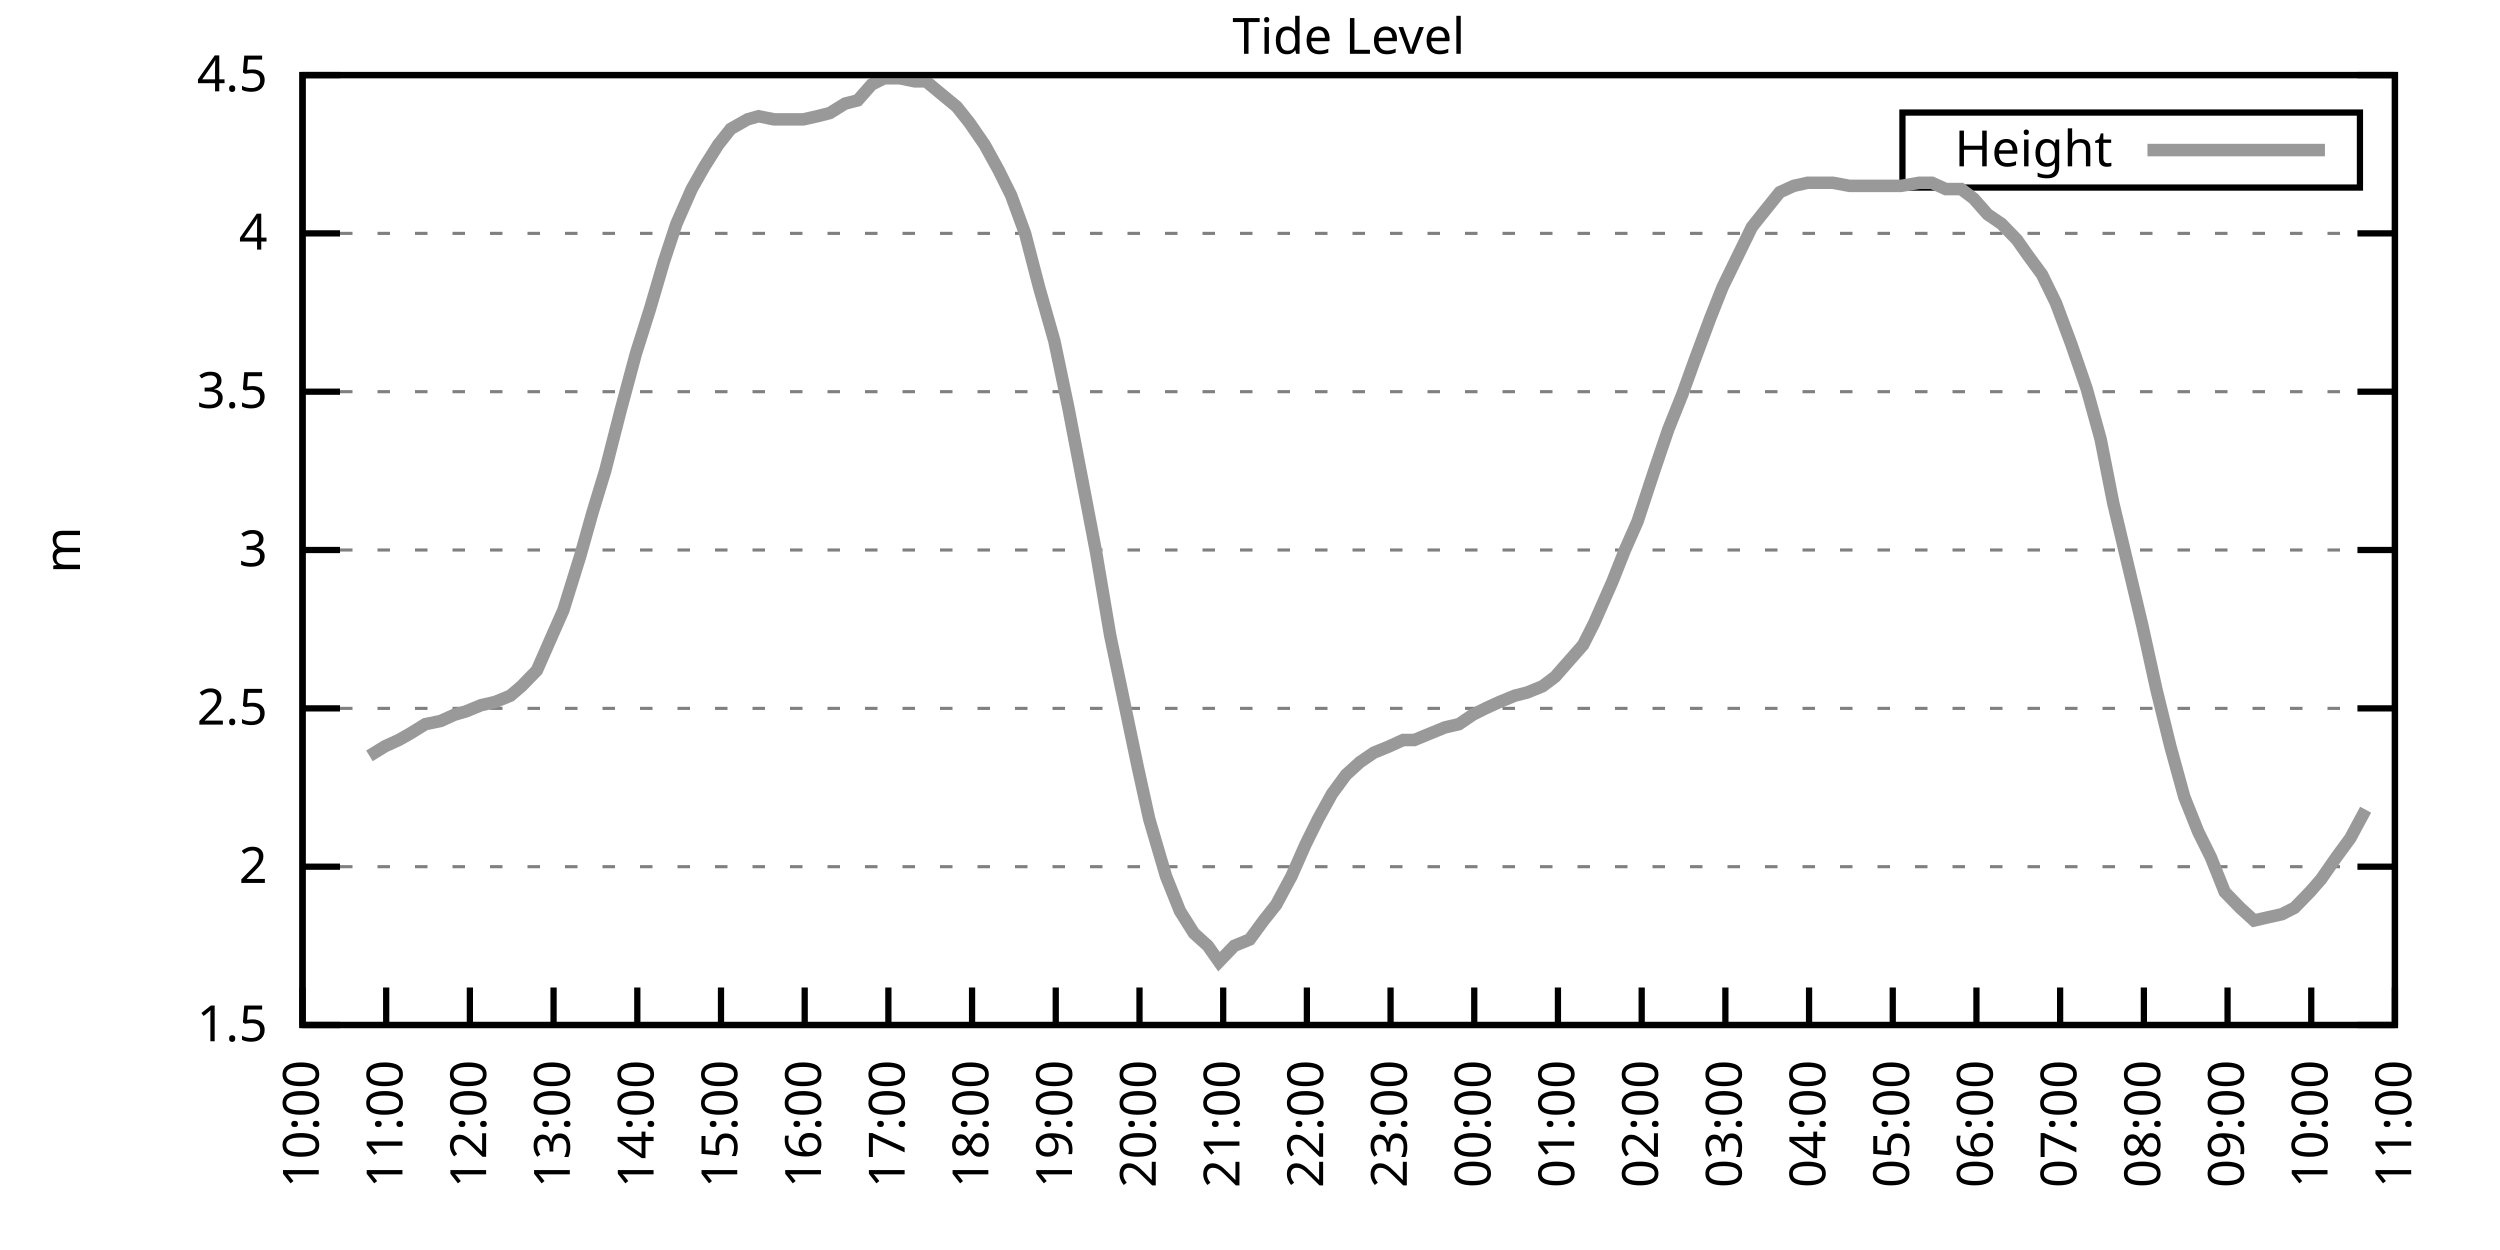
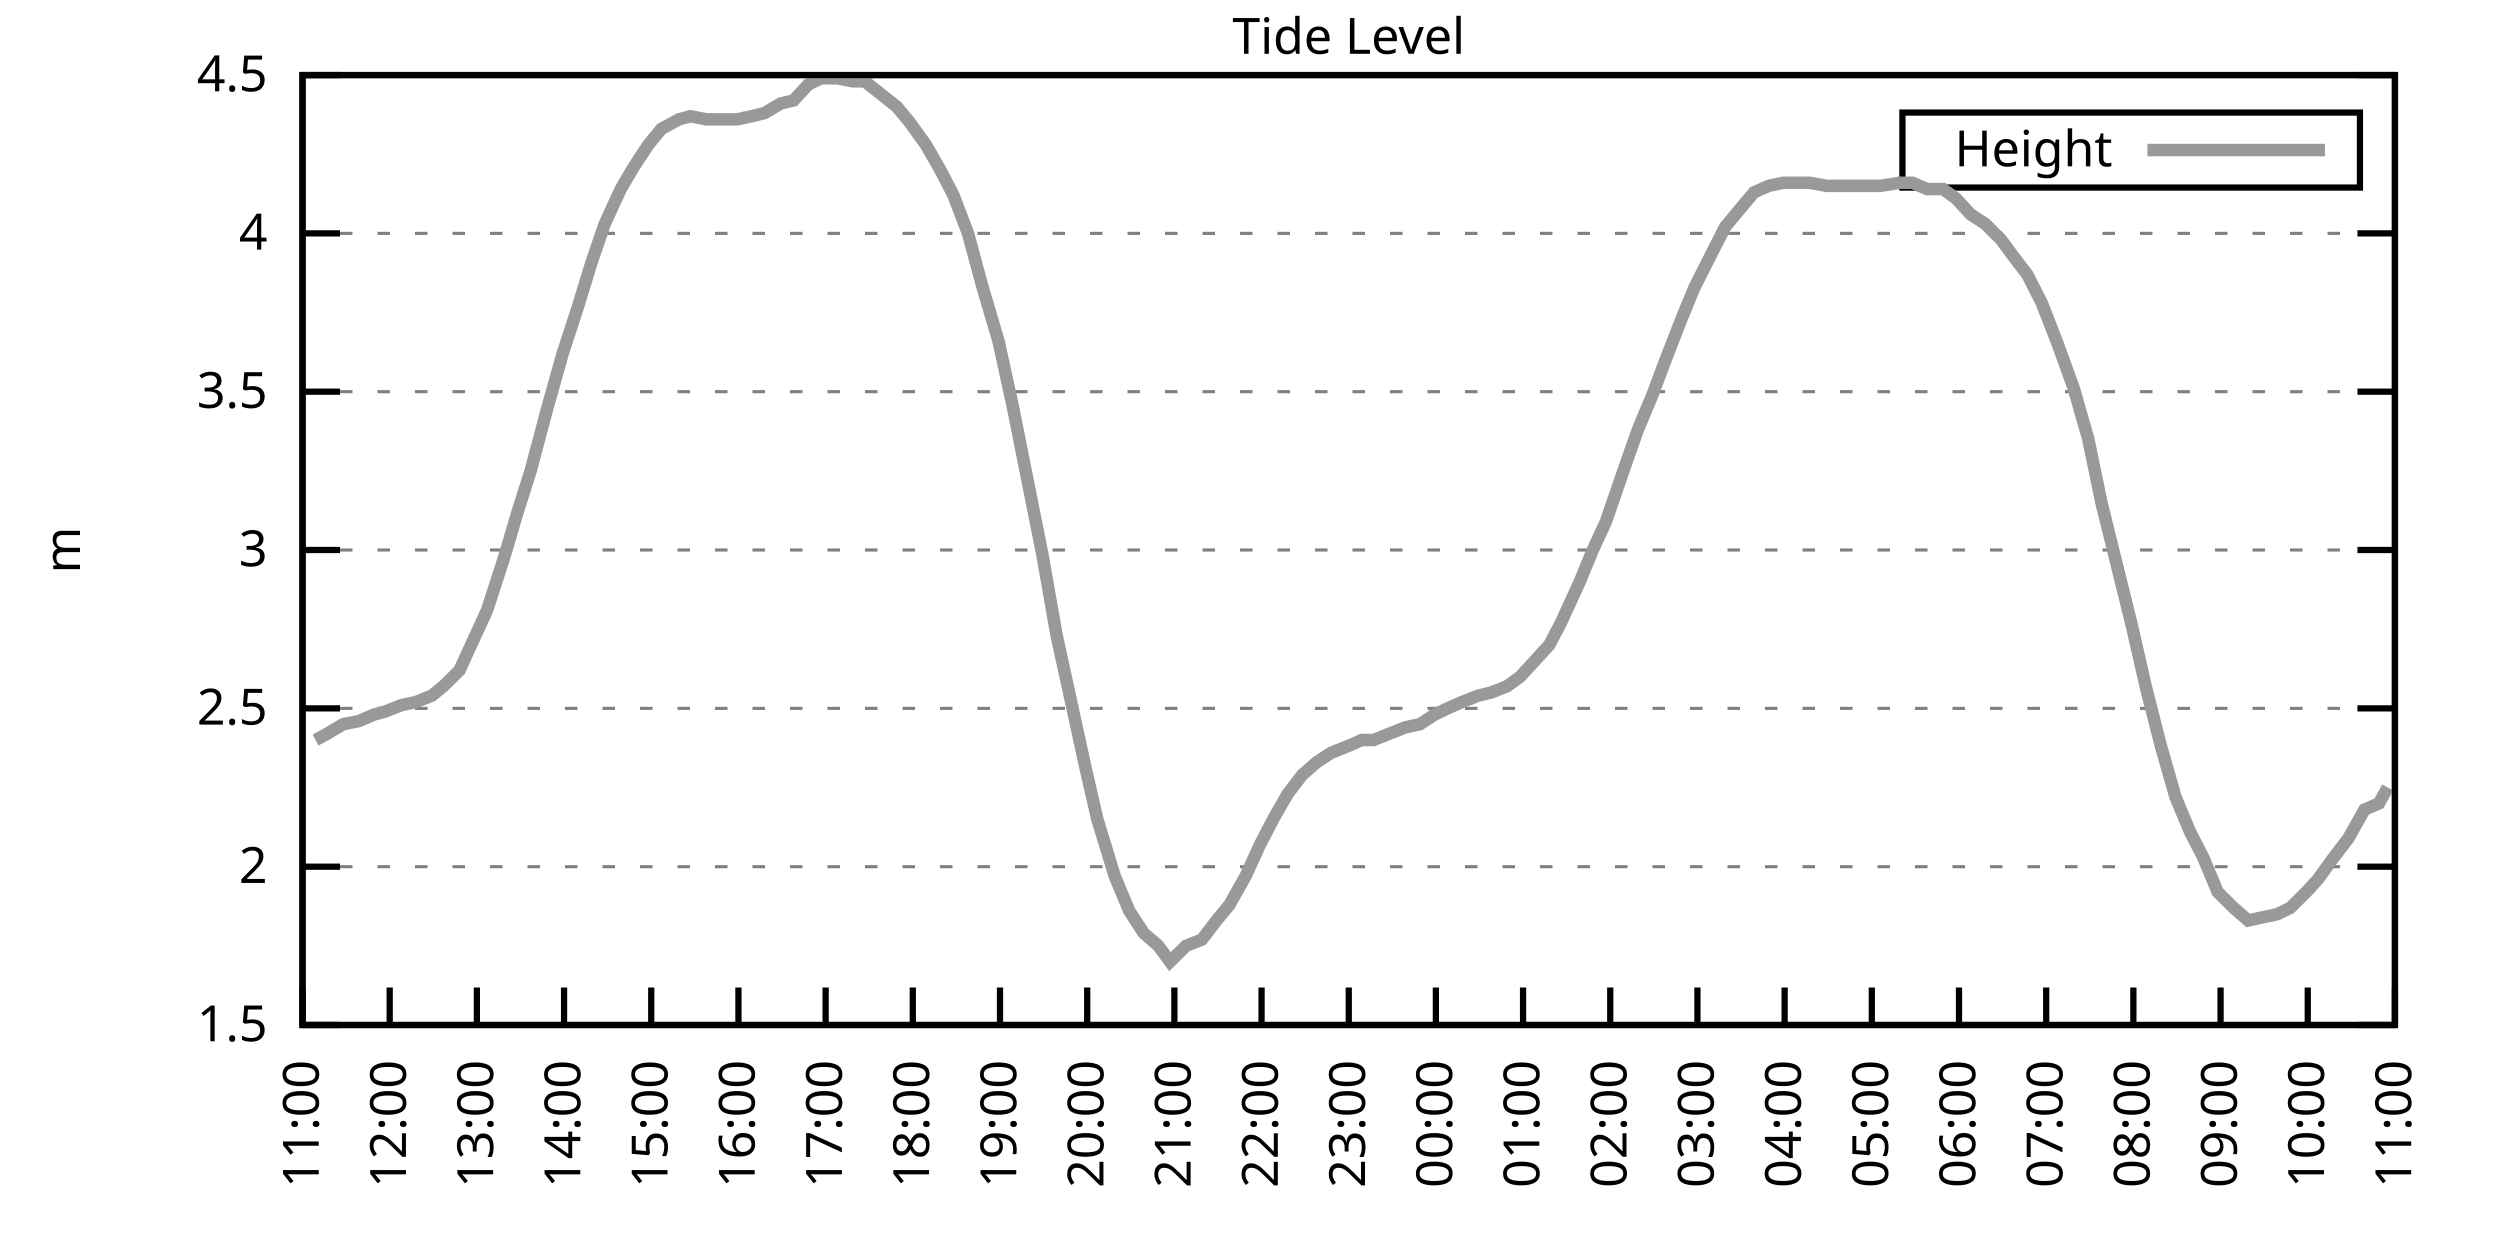
<svg xmlns="http://www.w3.org/2000/svg" xmlns:xlink="http://www.w3.org/1999/xlink" width="400" height="200" viewBox="0 0 400 200">
  <g id="gnuplot_canvas">
    <rect x="0" y="0" width="400" height="200" fill="none" />
    <defs>
      <circle id="gpDot" r="0.5" stroke-width="0.5" stroke="currentColor" />
      <path id="gpPt0" stroke-width="0.333" stroke="currentColor" d="M-1,0 h2 M0,-1 v2" />
      <path id="gpPt1" stroke-width="0.333" stroke="currentColor" d="M-1,-1 L1,1 M1,-1 L-1,1" />
      <path id="gpPt2" stroke-width="0.333" stroke="currentColor" d="M-1,0 L1,0 M0,-1 L0,1 M-1,-1 L1,1 M-1,1 L1,-1" />
      <rect id="gpPt3" stroke-width="0.333" stroke="currentColor" x="-1" y="-1" width="2" height="2" />
      <rect id="gpPt4" stroke-width="0.333" stroke="currentColor" fill="currentColor" x="-1" y="-1" width="2" height="2" />
      <circle id="gpPt5" stroke-width="0.333" stroke="currentColor" cx="0" cy="0" r="1" />
      <use xlink:href="#gpPt5" id="gpPt6" fill="currentColor" stroke="none" />
      <path id="gpPt7" stroke-width="0.333" stroke="currentColor" d="M0,-1.33 L-1.33,0.67 L1.33,0.67 z" />
      <use xlink:href="#gpPt7" id="gpPt8" fill="currentColor" stroke="none" />
      <use xlink:href="#gpPt7" id="gpPt9" stroke="currentColor" transform="rotate(180)" />
      <use xlink:href="#gpPt9" id="gpPt10" fill="currentColor" stroke="none" />
      <use xlink:href="#gpPt3" id="gpPt11" stroke="currentColor" transform="rotate(45)" />
      <use xlink:href="#gpPt11" id="gpPt12" fill="currentColor" stroke="none" />
      <path id="gpPt13" stroke-width="0.333" stroke="currentColor" d="M0,1.330 L1.265,0.411 L0.782,-1.067 L-0.782,-1.076 L-1.265,0.411 z" />
      <use xlink:href="#gpPt13" id="gpPt14" fill="currentColor" stroke="none" />
      <filter id="textbox" filterUnits="objectBoundingBox" x="0" y="0" height="1" width="1">
        <feFlood flood-color="white" flood-opacity="1" result="bgnd" />
        <feComposite in="SourceGraphic" in2="bgnd" operator="atop" />
      </filter>
      <filter id="greybox" filterUnits="objectBoundingBox" x="0" y="0" height="1" width="1">
        <feFlood flood-color="lightgrey" flood-opacity="1" result="grey" />
        <feComposite in="SourceGraphic" in2="grey" operator="atop" />
      </filter>
    </defs>
    <g fill="none" color="white" stroke="currentColor" stroke-width="1.00" stroke-linecap="butt" stroke-linejoin="miter">
</g>
    <g fill="none" color="black" stroke="currentColor" stroke-width="1.00" stroke-linecap="butt" stroke-linejoin="miter">
      <g stroke="none" shape-rendering="crispEdges">
        <polygon fill="rgb(255, 255, 255)" points="48.40,164.00 383.18,164.00 383.18,12.02 48.40,12.02 " />
      </g>
    </g>
    <g fill="none" color="black" stroke="currentColor" stroke-width="1.00" stroke-linecap="butt" stroke-linejoin="miter">
</g>
    <g fill="none" color="black" stroke="black" stroke-width="0.50" stroke-linecap="butt" stroke-linejoin="miter">
</g>
    <g fill="none" color="gray" stroke="currentColor" stroke-width="0.50" stroke-linecap="butt" stroke-linejoin="miter">
      <path stroke="gray" stroke-dasharray="2,4" class="gridline" d="M48.40,164.00 L383.19,164.00  " />
    </g>
    <g fill="none" color="gray" stroke="gray" stroke-width="1.00" stroke-linecap="butt" stroke-linejoin="miter">
</g>
    <g fill="none" color="black" stroke="currentColor" stroke-width="1.00" stroke-linecap="butt" stroke-linejoin="miter">
      <path stroke="black" d="M48.40,164.00 L54.40,164.00 M383.19,164.00 L377.19,164.00  " />
      <g transform="translate(42.80,166.60)" stroke="none" fill="black" font-family="Sans" font-size="8.00" text-anchor="end">
        <text>
          <tspan font-family="Sans"> 1.5</tspan>
        </text>
      </g>
    </g>
    <g fill="none" color="black" stroke="currentColor" stroke-width="1.00" stroke-linecap="butt" stroke-linejoin="miter">
</g>
    <g fill="none" color="black" stroke="black" stroke-width="0.50" stroke-linecap="butt" stroke-linejoin="miter">
</g>
    <g fill="none" color="gray" stroke="currentColor" stroke-width="0.50" stroke-linecap="butt" stroke-linejoin="miter">
      <path stroke="gray" stroke-dasharray="2,4" class="gridline" d="M48.40,138.67 L383.19,138.67  " />
    </g>
    <g fill="none" color="gray" stroke="gray" stroke-width="1.00" stroke-linecap="butt" stroke-linejoin="miter">
</g>
    <g fill="none" color="black" stroke="currentColor" stroke-width="1.00" stroke-linecap="butt" stroke-linejoin="miter">
      <path stroke="black" d="M48.40,138.67 L54.40,138.67 M383.19,138.67 L377.19,138.67  " />
      <g transform="translate(42.80,141.27)" stroke="none" fill="black" font-family="Sans" font-size="8.00" text-anchor="end">
        <text>
          <tspan font-family="Sans"> 2</tspan>
        </text>
      </g>
    </g>
    <g fill="none" color="black" stroke="currentColor" stroke-width="1.00" stroke-linecap="butt" stroke-linejoin="miter">
</g>
    <g fill="none" color="black" stroke="black" stroke-width="0.50" stroke-linecap="butt" stroke-linejoin="miter">
</g>
    <g fill="none" color="gray" stroke="currentColor" stroke-width="0.50" stroke-linecap="butt" stroke-linejoin="miter">
      <path stroke="gray" stroke-dasharray="2,4" class="gridline" d="M48.40,113.34 L383.19,113.34  " />
    </g>
    <g fill="none" color="gray" stroke="gray" stroke-width="1.00" stroke-linecap="butt" stroke-linejoin="miter">
</g>
    <g fill="none" color="black" stroke="currentColor" stroke-width="1.00" stroke-linecap="butt" stroke-linejoin="miter">
      <path stroke="black" d="M48.40,113.34 L54.40,113.34 M383.19,113.34 L377.19,113.34  " />
      <g transform="translate(42.80,115.94)" stroke="none" fill="black" font-family="Sans" font-size="8.00" text-anchor="end">
        <text>
          <tspan font-family="Sans"> 2.5</tspan>
        </text>
      </g>
    </g>
    <g fill="none" color="black" stroke="currentColor" stroke-width="1.00" stroke-linecap="butt" stroke-linejoin="miter">
</g>
    <g fill="none" color="black" stroke="black" stroke-width="0.50" stroke-linecap="butt" stroke-linejoin="miter">
</g>
    <g fill="none" color="gray" stroke="currentColor" stroke-width="0.50" stroke-linecap="butt" stroke-linejoin="miter">
      <path stroke="gray" stroke-dasharray="2,4" class="gridline" d="M48.40,88.00 L383.19,88.00  " />
    </g>
    <g fill="none" color="gray" stroke="gray" stroke-width="1.00" stroke-linecap="butt" stroke-linejoin="miter">
</g>
    <g fill="none" color="black" stroke="currentColor" stroke-width="1.00" stroke-linecap="butt" stroke-linejoin="miter">
      <path stroke="black" d="M48.40,88.00 L54.40,88.00 M383.19,88.00 L377.19,88.00  " />
      <g transform="translate(42.80,90.60)" stroke="none" fill="black" font-family="Sans" font-size="8.00" text-anchor="end">
        <text>
          <tspan font-family="Sans"> 3</tspan>
        </text>
      </g>
    </g>
    <g fill="none" color="black" stroke="currentColor" stroke-width="1.00" stroke-linecap="butt" stroke-linejoin="miter">
</g>
    <g fill="none" color="black" stroke="black" stroke-width="0.50" stroke-linecap="butt" stroke-linejoin="miter">
</g>
    <g fill="none" color="gray" stroke="currentColor" stroke-width="0.50" stroke-linecap="butt" stroke-linejoin="miter">
      <path stroke="gray" stroke-dasharray="2,4" class="gridline" d="M48.40,62.67 L383.19,62.67  " />
    </g>
    <g fill="none" color="gray" stroke="gray" stroke-width="1.00" stroke-linecap="butt" stroke-linejoin="miter">
</g>
    <g fill="none" color="black" stroke="currentColor" stroke-width="1.00" stroke-linecap="butt" stroke-linejoin="miter">
      <path stroke="black" d="M48.40,62.67 L54.40,62.67 M383.19,62.67 L377.19,62.67  " />
      <g transform="translate(42.80,65.27)" stroke="none" fill="black" font-family="Sans" font-size="8.00" text-anchor="end">
        <text>
          <tspan font-family="Sans"> 3.5</tspan>
        </text>
      </g>
    </g>
    <g fill="none" color="black" stroke="currentColor" stroke-width="1.00" stroke-linecap="butt" stroke-linejoin="miter">
</g>
    <g fill="none" color="black" stroke="black" stroke-width="0.50" stroke-linecap="butt" stroke-linejoin="miter">
</g>
    <g fill="none" color="gray" stroke="currentColor" stroke-width="0.50" stroke-linecap="butt" stroke-linejoin="miter">
      <path stroke="gray" stroke-dasharray="2,4" class="gridline" d="M48.40,37.34 L383.19,37.34  " />
    </g>
    <g fill="none" color="gray" stroke="gray" stroke-width="1.00" stroke-linecap="butt" stroke-linejoin="miter">
</g>
    <g fill="none" color="black" stroke="currentColor" stroke-width="1.00" stroke-linecap="butt" stroke-linejoin="miter">
      <path stroke="black" d="M48.40,37.34 L54.40,37.34 M383.19,37.34 L377.19,37.34  " />
      <g transform="translate(42.80,39.94)" stroke="none" fill="black" font-family="Sans" font-size="8.00" text-anchor="end">
        <text>
          <tspan font-family="Sans"> 4</tspan>
        </text>
      </g>
    </g>
    <g fill="none" color="black" stroke="currentColor" stroke-width="1.00" stroke-linecap="butt" stroke-linejoin="miter">
</g>
    <g fill="none" color="black" stroke="black" stroke-width="0.50" stroke-linecap="butt" stroke-linejoin="miter">
</g>
    <g fill="none" color="gray" stroke="currentColor" stroke-width="0.50" stroke-linecap="butt" stroke-linejoin="miter">
      <path stroke="gray" stroke-dasharray="2,4" class="gridline" d="M48.40,12.01 L383.19,12.01  " />
    </g>
    <g fill="none" color="gray" stroke="gray" stroke-width="1.00" stroke-linecap="butt" stroke-linejoin="miter">
</g>
    <g fill="none" color="black" stroke="currentColor" stroke-width="1.00" stroke-linecap="butt" stroke-linejoin="miter">
      <path stroke="black" d="M48.40,12.01 L54.40,12.01 M383.19,12.01 L377.19,12.01  " />
      <g transform="translate(42.80,14.61)" stroke="none" fill="black" font-family="Sans" font-size="8.00" text-anchor="end">
        <text>
          <tspan font-family="Sans"> 4.5</tspan>
        </text>
      </g>
    </g>
    <g fill="none" color="black" stroke="currentColor" stroke-width="1.00" stroke-linecap="butt" stroke-linejoin="miter">
      <path stroke="black" d="M48.40,164.00 L48.40,158.00  " />
      <g transform="translate(51.00,169.60) rotate(270.00)" stroke="none" fill="black" font-family="Sans" font-size="8.00" text-anchor="end">
        <text>
-           <tspan font-family="Sans">10:00</tspan>
-         </text>
-       </g>
-     </g>
-     <g fill="none" color="black" stroke="currentColor" stroke-width="1.00" stroke-linecap="butt" stroke-linejoin="miter">
-       <path stroke="black" d="M61.79,164.00 L61.79,158.00  " />
-       <g transform="translate(64.39,169.60) rotate(270.00)" stroke="none" fill="black" font-family="Sans" font-size="8.00" text-anchor="end">
-         <text>
          <tspan font-family="Sans">11:00</tspan>
        </text>
      </g>
    </g>
    <g fill="none" color="black" stroke="currentColor" stroke-width="1.00" stroke-linecap="butt" stroke-linejoin="miter">
-       <path stroke="black" d="M75.18,164.00 L75.18,158.00  " />
-       <g transform="translate(77.78,169.60) rotate(270.00)" stroke="none" fill="black" font-family="Sans" font-size="8.00" text-anchor="end">
+       <path stroke="black" d="M62.35,164.00 L62.35,158.00  " />
+       <g transform="translate(64.95,169.60) rotate(270.00)" stroke="none" fill="black" font-family="Sans" font-size="8.00" text-anchor="end">
        <text>
          <tspan font-family="Sans">12:00</tspan>
        </text>
      </g>
    </g>
    <g fill="none" color="black" stroke="currentColor" stroke-width="1.00" stroke-linecap="butt" stroke-linejoin="miter">
-       <path stroke="black" d="M88.57,164.00 L88.57,158.00  " />
-       <g transform="translate(91.17,169.60) rotate(270.00)" stroke="none" fill="black" font-family="Sans" font-size="8.00" text-anchor="end">
+       <path stroke="black" d="M76.30,164.00 L76.30,158.00  " />
+       <g transform="translate(78.90,169.60) rotate(270.00)" stroke="none" fill="black" font-family="Sans" font-size="8.00" text-anchor="end">
        <text>
          <tspan font-family="Sans">13:00</tspan>
        </text>
      </g>
    </g>
    <g fill="none" color="black" stroke="currentColor" stroke-width="1.00" stroke-linecap="butt" stroke-linejoin="miter">
-       <path stroke="black" d="M101.97,164.00 L101.97,158.00  " />
-       <g transform="translate(104.57,169.60) rotate(270.00)" stroke="none" fill="black" font-family="Sans" font-size="8.00" text-anchor="end">
+       <path stroke="black" d="M90.25,164.00 L90.25,158.00  " />
+       <g transform="translate(92.85,169.60) rotate(270.00)" stroke="none" fill="black" font-family="Sans" font-size="8.00" text-anchor="end">
        <text>
          <tspan font-family="Sans">14:00</tspan>
        </text>
      </g>
    </g>
    <g fill="none" color="black" stroke="currentColor" stroke-width="1.00" stroke-linecap="butt" stroke-linejoin="miter">
-       <path stroke="black" d="M115.36,164.00 L115.36,158.00  " />
-       <g transform="translate(117.96,169.60) rotate(270.00)" stroke="none" fill="black" font-family="Sans" font-size="8.00" text-anchor="end">
+       <path stroke="black" d="M104.20,164.00 L104.20,158.00  " />
+       <g transform="translate(106.80,169.60) rotate(270.00)" stroke="none" fill="black" font-family="Sans" font-size="8.00" text-anchor="end">
        <text>
          <tspan font-family="Sans">15:00</tspan>
        </text>
      </g>
    </g>
    <g fill="none" color="black" stroke="currentColor" stroke-width="1.00" stroke-linecap="butt" stroke-linejoin="miter">
-       <path stroke="black" d="M128.75,164.00 L128.75,158.00  " />
-       <g transform="translate(131.35,169.60) rotate(270.00)" stroke="none" fill="black" font-family="Sans" font-size="8.00" text-anchor="end">
+       <path stroke="black" d="M118.15,164.00 L118.15,158.00  " />
+       <g transform="translate(120.75,169.60) rotate(270.00)" stroke="none" fill="black" font-family="Sans" font-size="8.00" text-anchor="end">
        <text>
          <tspan font-family="Sans">16:00</tspan>
        </text>
      </g>
    </g>
    <g fill="none" color="black" stroke="currentColor" stroke-width="1.00" stroke-linecap="butt" stroke-linejoin="miter">
-       <path stroke="black" d="M142.14,164.00 L142.14,158.00  " />
-       <g transform="translate(144.74,169.60) rotate(270.00)" stroke="none" fill="black" font-family="Sans" font-size="8.00" text-anchor="end">
+       <path stroke="black" d="M132.10,164.00 L132.10,158.00  " />
+       <g transform="translate(134.70,169.60) rotate(270.00)" stroke="none" fill="black" font-family="Sans" font-size="8.00" text-anchor="end">
        <text>
          <tspan font-family="Sans">17:00</tspan>
        </text>
      </g>
    </g>
    <g fill="none" color="black" stroke="currentColor" stroke-width="1.00" stroke-linecap="butt" stroke-linejoin="miter">
-       <path stroke="black" d="M155.53,164.00 L155.53,158.00  " />
-       <g transform="translate(158.13,169.60) rotate(270.00)" stroke="none" fill="black" font-family="Sans" font-size="8.00" text-anchor="end">
+       <path stroke="black" d="M146.05,164.00 L146.05,158.00  " />
+       <g transform="translate(148.65,169.60) rotate(270.00)" stroke="none" fill="black" font-family="Sans" font-size="8.00" text-anchor="end">
        <text>
          <tspan font-family="Sans">18:00</tspan>
        </text>
      </g>
    </g>
    <g fill="none" color="black" stroke="currentColor" stroke-width="1.00" stroke-linecap="butt" stroke-linejoin="miter">
-       <path stroke="black" d="M168.92,164.00 L168.92,158.00  " />
-       <g transform="translate(171.52,169.60) rotate(270.00)" stroke="none" fill="black" font-family="Sans" font-size="8.00" text-anchor="end">
+       <path stroke="black" d="M160.00,164.00 L160.00,158.00  " />
+       <g transform="translate(162.60,169.60) rotate(270.00)" stroke="none" fill="black" font-family="Sans" font-size="8.00" text-anchor="end">
        <text>
          <tspan font-family="Sans">19:00</tspan>
        </text>
      </g>
    </g>
    <g fill="none" color="black" stroke="currentColor" stroke-width="1.00" stroke-linecap="butt" stroke-linejoin="miter">
-       <path stroke="black" d="M182.32,164.00 L182.32,158.00  " />
-       <g transform="translate(184.92,169.60) rotate(270.00)" stroke="none" fill="black" font-family="Sans" font-size="8.00" text-anchor="end">
+       <path stroke="black" d="M173.95,164.00 L173.95,158.00  " />
+       <g transform="translate(176.55,169.60) rotate(270.00)" stroke="none" fill="black" font-family="Sans" font-size="8.00" text-anchor="end">
        <text>
          <tspan font-family="Sans">20:00</tspan>
        </text>
      </g>
    </g>
    <g fill="none" color="black" stroke="currentColor" stroke-width="1.00" stroke-linecap="butt" stroke-linejoin="miter">
-       <path stroke="black" d="M195.71,164.00 L195.71,158.00  " />
-       <g transform="translate(198.31,169.60) rotate(270.00)" stroke="none" fill="black" font-family="Sans" font-size="8.00" text-anchor="end">
+       <path stroke="black" d="M187.90,164.00 L187.90,158.00  " />
+       <g transform="translate(190.50,169.60) rotate(270.00)" stroke="none" fill="black" font-family="Sans" font-size="8.00" text-anchor="end">
        <text>
          <tspan font-family="Sans">21:00</tspan>
        </text>
      </g>
    </g>
    <g fill="none" color="black" stroke="currentColor" stroke-width="1.00" stroke-linecap="butt" stroke-linejoin="miter">
-       <path stroke="black" d="M209.10,164.00 L209.10,158.00  " />
-       <g transform="translate(211.70,169.60) rotate(270.00)" stroke="none" fill="black" font-family="Sans" font-size="8.00" text-anchor="end">
+       <path stroke="black" d="M201.85,164.00 L201.85,158.00  " />
+       <g transform="translate(204.45,169.60) rotate(270.00)" stroke="none" fill="black" font-family="Sans" font-size="8.00" text-anchor="end">
        <text>
          <tspan font-family="Sans">22:00</tspan>
        </text>
      </g>
    </g>
    <g fill="none" color="black" stroke="currentColor" stroke-width="1.00" stroke-linecap="butt" stroke-linejoin="miter">
-       <path stroke="black" d="M222.49,164.00 L222.49,158.00  " />
-       <g transform="translate(225.09,169.60) rotate(270.00)" stroke="none" fill="black" font-family="Sans" font-size="8.00" text-anchor="end">
+       <path stroke="black" d="M215.80,164.00 L215.80,158.00  " />
+       <g transform="translate(218.40,169.60) rotate(270.00)" stroke="none" fill="black" font-family="Sans" font-size="8.00" text-anchor="end">
        <text>
          <tspan font-family="Sans">23:00</tspan>
        </text>
      </g>
    </g>
    <g fill="none" color="black" stroke="currentColor" stroke-width="1.00" stroke-linecap="butt" stroke-linejoin="miter">
-       <path stroke="black" d="M235.88,164.00 L235.88,158.00  " />
-       <g transform="translate(238.48,169.60) rotate(270.00)" stroke="none" fill="black" font-family="Sans" font-size="8.00" text-anchor="end">
+       <path stroke="black" d="M229.74,164.00 L229.74,158.00  " />
+       <g transform="translate(232.34,169.60) rotate(270.00)" stroke="none" fill="black" font-family="Sans" font-size="8.00" text-anchor="end">
        <text>
          <tspan font-family="Sans">00:00</tspan>
        </text>
      </g>
    </g>
    <g fill="none" color="black" stroke="currentColor" stroke-width="1.00" stroke-linecap="butt" stroke-linejoin="miter">
-       <path stroke="black" d="M249.27,164.00 L249.27,158.00  " />
-       <g transform="translate(251.87,169.60) rotate(270.00)" stroke="none" fill="black" font-family="Sans" font-size="8.00" text-anchor="end">
+       <path stroke="black" d="M243.69,164.00 L243.69,158.00  " />
+       <g transform="translate(246.29,169.60) rotate(270.00)" stroke="none" fill="black" font-family="Sans" font-size="8.00" text-anchor="end">
        <text>
          <tspan font-family="Sans">01:00</tspan>
        </text>
      </g>
    </g>
    <g fill="none" color="black" stroke="currentColor" stroke-width="1.00" stroke-linecap="butt" stroke-linejoin="miter">
-       <path stroke="black" d="M262.67,164.00 L262.67,158.00  " />
-       <g transform="translate(265.27,169.60) rotate(270.00)" stroke="none" fill="black" font-family="Sans" font-size="8.00" text-anchor="end">
+       <path stroke="black" d="M257.64,164.00 L257.64,158.00  " />
+       <g transform="translate(260.24,169.60) rotate(270.00)" stroke="none" fill="black" font-family="Sans" font-size="8.00" text-anchor="end">
        <text>
          <tspan font-family="Sans">02:00</tspan>
        </text>
      </g>
    </g>
    <g fill="none" color="black" stroke="currentColor" stroke-width="1.00" stroke-linecap="butt" stroke-linejoin="miter">
-       <path stroke="black" d="M276.06,164.00 L276.06,158.00  " />
-       <g transform="translate(278.66,169.60) rotate(270.00)" stroke="none" fill="black" font-family="Sans" font-size="8.00" text-anchor="end">
+       <path stroke="black" d="M271.59,164.00 L271.59,158.00  " />
+       <g transform="translate(274.19,169.60) rotate(270.00)" stroke="none" fill="black" font-family="Sans" font-size="8.00" text-anchor="end">
        <text>
          <tspan font-family="Sans">03:00</tspan>
        </text>
      </g>
    </g>
    <g fill="none" color="black" stroke="currentColor" stroke-width="1.00" stroke-linecap="butt" stroke-linejoin="miter">
-       <path stroke="black" d="M289.45,164.00 L289.45,158.00  " />
-       <g transform="translate(292.05,169.60) rotate(270.00)" stroke="none" fill="black" font-family="Sans" font-size="8.00" text-anchor="end">
+       <path stroke="black" d="M285.54,164.00 L285.54,158.00  " />
+       <g transform="translate(288.14,169.60) rotate(270.00)" stroke="none" fill="black" font-family="Sans" font-size="8.00" text-anchor="end">
        <text>
          <tspan font-family="Sans">04:00</tspan>
        </text>
      </g>
    </g>
    <g fill="none" color="black" stroke="currentColor" stroke-width="1.00" stroke-linecap="butt" stroke-linejoin="miter">
-       <path stroke="black" d="M302.84,164.00 L302.84,158.00  " />
-       <g transform="translate(305.44,169.60) rotate(270.00)" stroke="none" fill="black" font-family="Sans" font-size="8.00" text-anchor="end">
+       <path stroke="black" d="M299.49,164.00 L299.49,158.00  " />
+       <g transform="translate(302.09,169.60) rotate(270.00)" stroke="none" fill="black" font-family="Sans" font-size="8.00" text-anchor="end">
        <text>
          <tspan font-family="Sans">05:00</tspan>
        </text>
      </g>
    </g>
    <g fill="none" color="black" stroke="currentColor" stroke-width="1.00" stroke-linecap="butt" stroke-linejoin="miter">
-       <path stroke="black" d="M316.23,164.00 L316.23,158.00  " />
-       <g transform="translate(318.83,169.60) rotate(270.00)" stroke="none" fill="black" font-family="Sans" font-size="8.00" text-anchor="end">
+       <path stroke="black" d="M313.44,164.00 L313.44,158.00  " />
+       <g transform="translate(316.04,169.60) rotate(270.00)" stroke="none" fill="black" font-family="Sans" font-size="8.00" text-anchor="end">
        <text>
          <tspan font-family="Sans">06:00</tspan>
        </text>
      </g>
    </g>
    <g fill="none" color="black" stroke="currentColor" stroke-width="1.00" stroke-linecap="butt" stroke-linejoin="miter">
-       <path stroke="black" d="M329.62,164.00 L329.62,158.00  " />
-       <g transform="translate(332.22,169.60) rotate(270.00)" stroke="none" fill="black" font-family="Sans" font-size="8.00" text-anchor="end">
+       <path stroke="black" d="M327.39,164.00 L327.39,158.00  " />
+       <g transform="translate(329.99,169.60) rotate(270.00)" stroke="none" fill="black" font-family="Sans" font-size="8.00" text-anchor="end">
        <text>
          <tspan font-family="Sans">07:00</tspan>
        </text>
      </g>
    </g>
    <g fill="none" color="black" stroke="currentColor" stroke-width="1.00" stroke-linecap="butt" stroke-linejoin="miter">
-       <path stroke="black" d="M343.02,164.00 L343.02,158.00  " />
-       <g transform="translate(345.62,169.60) rotate(270.00)" stroke="none" fill="black" font-family="Sans" font-size="8.00" text-anchor="end">
+       <path stroke="black" d="M341.34,164.00 L341.34,158.00  " />
+       <g transform="translate(343.94,169.60) rotate(270.00)" stroke="none" fill="black" font-family="Sans" font-size="8.00" text-anchor="end">
        <text>
          <tspan font-family="Sans">08:00</tspan>
        </text>
      </g>
    </g>
    <g fill="none" color="black" stroke="currentColor" stroke-width="1.00" stroke-linecap="butt" stroke-linejoin="miter">
-       <path stroke="black" d="M356.41,164.00 L356.41,158.00  " />
-       <g transform="translate(359.01,169.60) rotate(270.00)" stroke="none" fill="black" font-family="Sans" font-size="8.00" text-anchor="end">
+       <path stroke="black" d="M355.29,164.00 L355.29,158.00  " />
+       <g transform="translate(357.89,169.60) rotate(270.00)" stroke="none" fill="black" font-family="Sans" font-size="8.00" text-anchor="end">
        <text>
          <tspan font-family="Sans">09:00</tspan>
        </text>
      </g>
    </g>
    <g fill="none" color="black" stroke="currentColor" stroke-width="1.00" stroke-linecap="butt" stroke-linejoin="miter">
-       <path stroke="black" d="M369.80,164.00 L369.80,158.00  " />
-       <g transform="translate(372.40,169.60) rotate(270.00)" stroke="none" fill="black" font-family="Sans" font-size="8.00" text-anchor="end">
+       <path stroke="black" d="M369.24,164.00 L369.24,158.00  " />
+       <g transform="translate(371.84,169.60) rotate(270.00)" stroke="none" fill="black" font-family="Sans" font-size="8.00" text-anchor="end">
        <text>
          <tspan font-family="Sans">10:00</tspan>
        </text>
      </g>
    </g>
    <g fill="none" color="black" stroke="currentColor" stroke-width="1.00" stroke-linecap="butt" stroke-linejoin="miter">
      <path stroke="black" d="M383.19,164.00 L383.19,158.00  " />
      <g transform="translate(385.79,169.60) rotate(270.00)" stroke="none" fill="black" font-family="Sans" font-size="8.00" text-anchor="end">
        <text>
          <tspan font-family="Sans">11:00</tspan>
        </text>
      </g>
    </g>
    <g fill="none" color="black" stroke="currentColor" stroke-width="1.00" stroke-linecap="butt" stroke-linejoin="miter">
</g>
    <g fill="none" color="black" stroke="currentColor" stroke-width="1.00" stroke-linecap="butt" stroke-linejoin="miter">
      <path stroke="black" d="M48.40,12.01 L48.40,164.00 L383.19,164.00 L383.19,12.01 L48.40,12.01 Z  " />
    </g>
    <g fill="none" color="black" stroke="currentColor" stroke-width="1.00" stroke-linecap="butt" stroke-linejoin="miter">
</g>
    <g fill="none" color="black" stroke="currentColor" stroke-width="1.00" stroke-linecap="butt" stroke-linejoin="miter">
      <path stroke="black" d="M304.39,30.01 L304.39,18.01 L377.59,18.01 L377.59,30.01 L304.39,30.01 Z  " />
    </g>
    <g id="Tide_level_plot_1">
      <g fill="none" color="white" stroke="black" stroke-width="2.00" stroke-linecap="butt" stroke-linejoin="miter">
</g>
      <g fill="none" color="black" stroke="currentColor" stroke-width="2.00" stroke-linecap="butt" stroke-linejoin="miter">
        <g transform="translate(337.99,26.61)" stroke="none" fill="black" font-family="Sans" font-size="8.00" text-anchor="end">
          <text>
            <tspan font-family="Sans">Height</tspan>
          </text>
        </g>
      </g>
      <g fill="none" color="black" stroke="currentColor" stroke-width="2.00" stroke-linecap="butt" stroke-linejoin="miter">
-         <path stroke="rgb(153, 153, 153)" d="M343.59,24.01 L371.99,24.01 M59.11,120.94 L61.57,119.42 L63.80,118.40 L65.59,117.39 L68.04,115.87 L70.50,115.36   L72.73,114.35 L74.51,113.84 L76.97,112.83 L79.20,112.32 L81.66,111.31 L83.44,109.79 L85.90,107.26 L88.35,101.68   L90.14,97.63 L92.82,89.02 L94.82,81.93 L96.83,75.34 L99.29,65.71 L101.74,56.59 L103.98,49.50 L106.21,41.90   L108.22,35.82 L110.67,30.25 L112.68,26.70 L114.91,23.16 L116.92,20.62 L119.60,19.10 L121.38,18.60 L123.84,19.10   L126.07,19.10 L128.53,19.10 L130.76,18.60 L132.77,18.09 L135.22,16.57 L137.23,16.06 L139.46,13.53 L141.47,12.52   L143.93,12.52 L146.38,13.02 L148.17,13.02 L150.62,15.05 L153.08,17.08 L155.09,19.61 L157.54,23.16 L159.77,27.21   L161.78,31.26 L164.01,37.34 L166.25,45.95 L168.70,54.57 L170.93,65.21 L173.17,76.86 L175.40,88.51 L177.63,101.68   L179.86,112.32 L182.09,122.96 L183.88,131.07 L186.56,140.19 L188.79,145.76 L191.02,149.31 L193.25,151.33 L195.04,153.87   L197.49,151.33 L199.95,150.32 L202.18,147.28 L204.19,144.75 L206.64,140.19 L208.88,135.12 L210.88,131.07 L213.12,127.02   L215.35,123.98 L217.58,121.95 L219.81,120.43 L222.27,119.42 L224.50,118.40 L226.29,118.40 L228.74,117.39 L231.20,116.38   L233.43,115.87 L235.66,114.35 L237.67,113.34 L239.90,112.32 L242.36,111.31 L244.36,110.80 L246.82,109.79 L248.83,108.27   L250.61,106.24 L253.29,103.20 L255.08,99.66 L257.98,93.07 L259.99,88.00 L262.00,83.45 L264.67,75.34 L266.91,68.75   L269.14,63.18 L271.15,57.61 L273.60,51.02 L275.61,45.95 L280.30,36.33 L282.31,33.80 L284.76,30.76 L286.99,29.74   L289.23,29.24 L291.46,29.24 L293.24,29.24 L295.92,29.74 L297.71,29.74 L300.16,29.74 L302.62,29.74 L304.18,29.74   L307.08,29.24 L309.09,29.24 L311.32,30.25 L313.78,30.25 L315.79,31.77 L318.02,34.30 L320.25,35.82 L322.70,38.35   L324.49,40.89 L326.72,43.93 L328.95,48.49 L331.41,55.07 L333.86,62.17 L336.10,70.27 L338.10,80.41 L342.79,100.16   L345.02,110.30 L347.26,119.42 L349.49,127.52 L351.72,133.10 L353.73,137.15 L355.96,142.72 L358.42,145.25 L360.65,147.28   L362.88,146.77 L365.11,146.27 L367.12,145.25 L369.58,142.72 L371.36,140.69 L373.82,137.15 L376.05,134.11 L378.50,129.55    " />
+         <path stroke="rgb(153, 153, 153)" d="M343.59,24.01 L371.99,24.01 M50.49,118.40 L52.35,117.39 L54.91,115.87 L57.47,115.36 L59.79,114.35 L61.65,113.84   L64.21,112.83 L66.53,112.32 L69.09,111.31 L70.95,109.79 L73.51,107.26 L76.07,101.68 L77.93,97.63 L80.72,89.02   L82.81,81.93 L84.90,75.34 L87.46,65.71 L90.02,56.59 L92.34,49.50 L94.67,41.90 L96.76,35.82 L99.32,30.25   L101.41,26.70 L103.73,23.16 L105.83,20.62 L108.62,19.10 L110.48,18.60 L113.03,19.10 L115.36,19.10 L117.92,19.10   L120.24,18.60 L122.33,18.09 L124.89,16.57 L126.98,16.06 L129.31,13.53 L131.40,12.52 L133.96,12.52 L136.51,13.02   L138.37,13.02 L140.93,15.05 L143.49,17.08 L145.58,19.61 L148.14,23.16 L150.46,27.21 L152.56,31.26 L154.88,37.34   L157.21,45.95 L159.76,54.57 L162.09,65.21 L164.41,76.86 L166.74,88.51 L169.06,101.68 L171.39,112.32 L173.71,122.96   L175.57,131.07 L178.36,140.19 L180.69,145.76 L183.01,149.31 L185.34,151.33 L187.20,153.87 L189.76,151.33 L192.31,150.32   L194.64,147.28 L196.73,144.75 L199.29,140.19 L201.61,135.12 L203.71,131.07 L206.03,127.02 L208.36,123.98 L210.68,121.95   L213.01,120.43 L215.56,119.42 L217.89,118.40 L219.75,118.40 L222.30,117.39 L224.86,116.38 L227.19,115.87 L229.51,114.35   L231.60,113.34 L233.93,112.32 L236.49,111.31 L238.58,110.80 L241.14,109.79 L243.23,108.27 L245.09,106.24 L247.88,103.20   L249.74,99.66 L252.76,93.07 L254.85,88.00 L256.95,83.45 L259.74,75.34 L262.06,68.75 L264.39,63.18 L266.48,57.61   L269.04,51.02 L271.13,45.95 L276.01,36.33 L278.10,33.80 L280.66,30.76 L282.99,29.74 L285.31,29.24 L287.64,29.24   L289.50,29.24 L292.29,29.74 L294.15,29.74 L296.70,29.74 L299.26,29.74 L300.89,29.74 L303.91,29.24 L306.00,29.24   L308.33,30.25 L310.88,30.25 L312.98,31.77 L315.30,34.30 L317.63,35.82 L320.18,38.35 L322.04,40.89 L324.37,43.93   L326.69,48.49 L329.25,55.07 L331.81,62.17 L334.13,70.27 L336.23,80.41 L341.11,100.16 L343.43,110.30 L345.76,119.42   L348.08,127.52 L350.41,133.10 L352.50,137.15 L354.83,142.72 L357.38,145.25 L359.71,147.28 L362.03,146.77 L364.36,146.27   L366.45,145.25 L369.01,142.72 L370.87,140.69 L373.43,137.15 L375.75,134.11 L378.31,129.55 L380.63,128.54 L382.03,126.00    " />
      </g>
    </g>
    <g fill="none" color="black" stroke="currentColor" stroke-width="2.00" stroke-linecap="butt" stroke-linejoin="miter">
</g>
    <g fill="none" color="black" stroke="black" stroke-width="1.00" stroke-linecap="butt" stroke-linejoin="miter">
</g>
    <g fill="none" color="black" stroke="currentColor" stroke-width="1.00" stroke-linecap="butt" stroke-linejoin="miter">
      <path stroke="black" d="M48.40,12.01 L48.40,164.00 L383.19,164.00 L383.19,12.01 L48.40,12.01 Z  " />
      <g transform="translate(12.80,88.01) rotate(270.00)" stroke="none" fill="black" font-family="Sans" font-size="8.00" text-anchor="middle">
        <text>
          <tspan font-family="Sans">m</tspan>
        </text>
      </g>
    </g>
    <g fill="none" color="black" stroke="currentColor" stroke-width="1.00" stroke-linecap="butt" stroke-linejoin="miter">
</g>
    <g fill="none" color="black" stroke="currentColor" stroke-width="1.00" stroke-linecap="butt" stroke-linejoin="miter">
      <g transform="translate(215.79,8.61)" stroke="none" fill="black" font-family="Sans" font-size="8.00" text-anchor="middle">
        <text>
          <tspan font-family="Sans">Tide Level</tspan>
        </text>
      </g>
    </g>
    <g fill="none" color="black" stroke="currentColor" stroke-width="1.00" stroke-linecap="butt" stroke-linejoin="miter">
</g>
  </g>
</svg>
